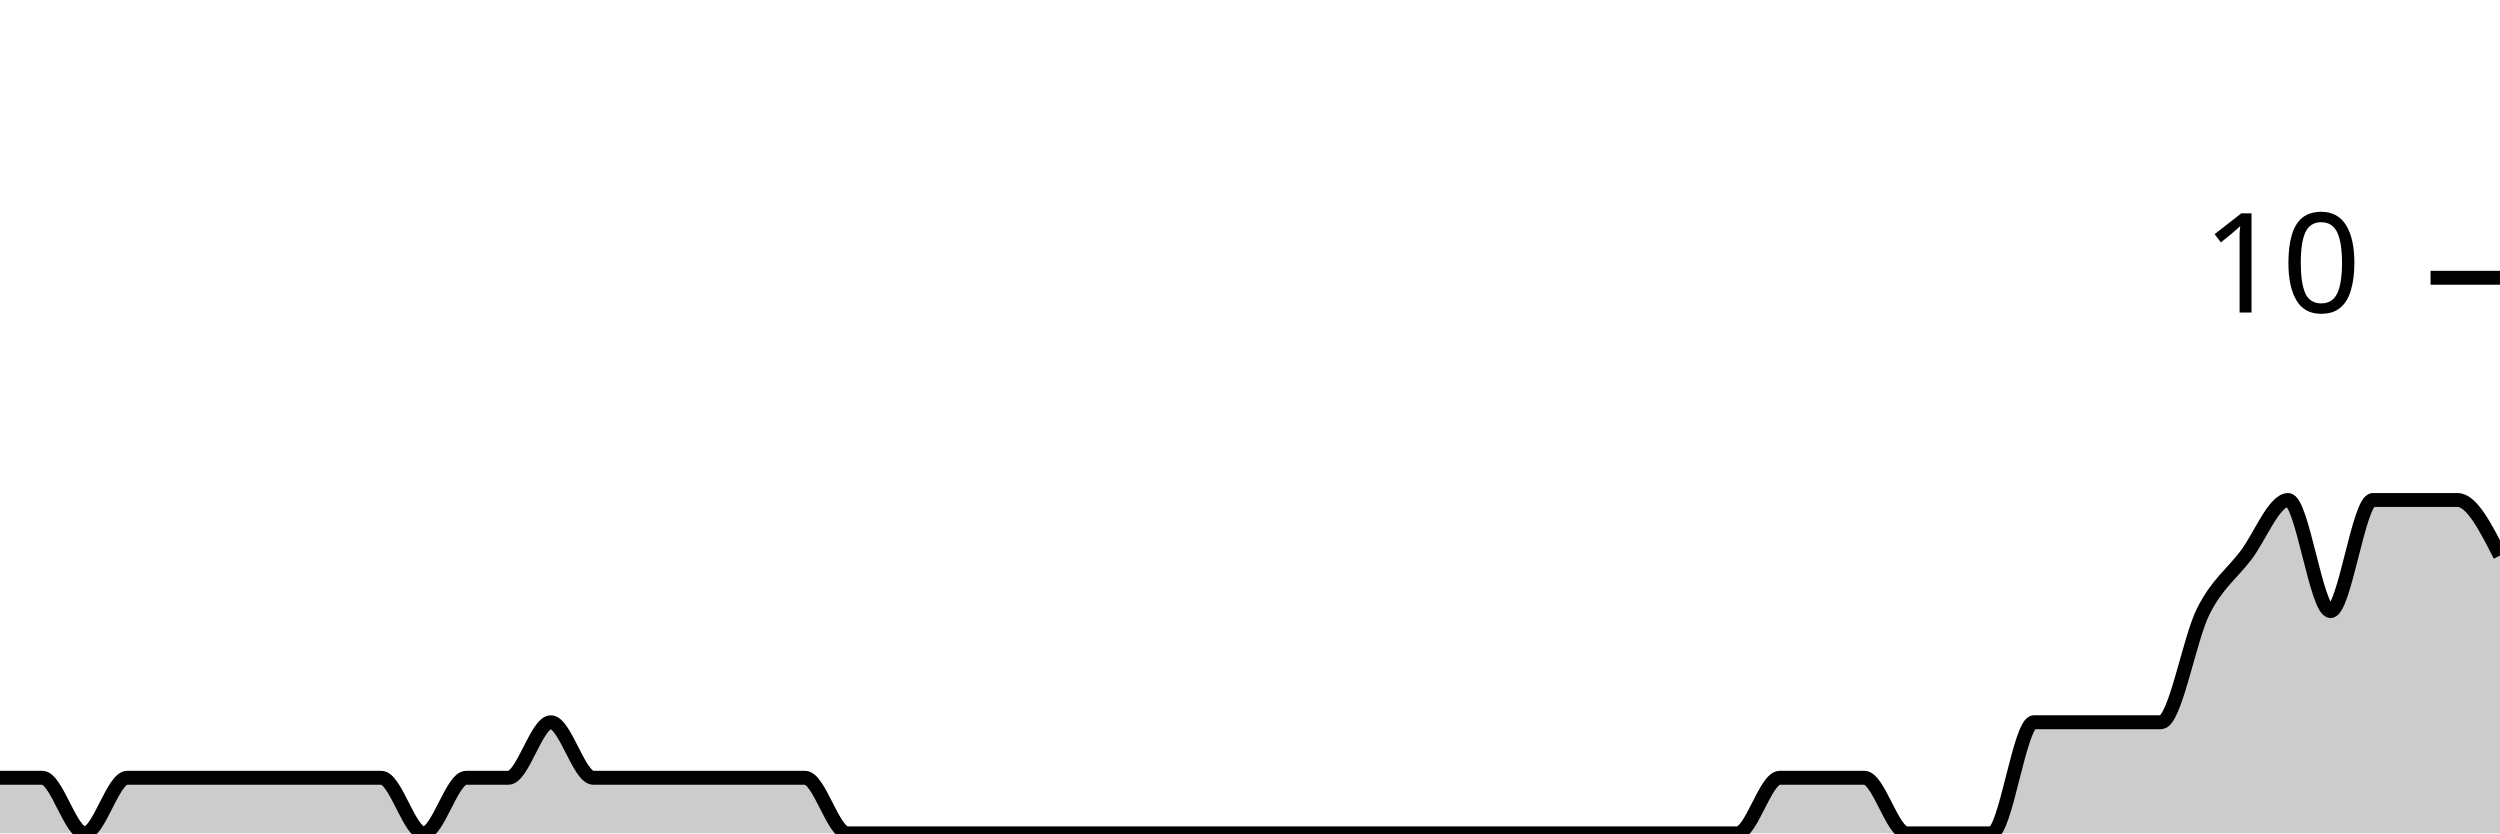
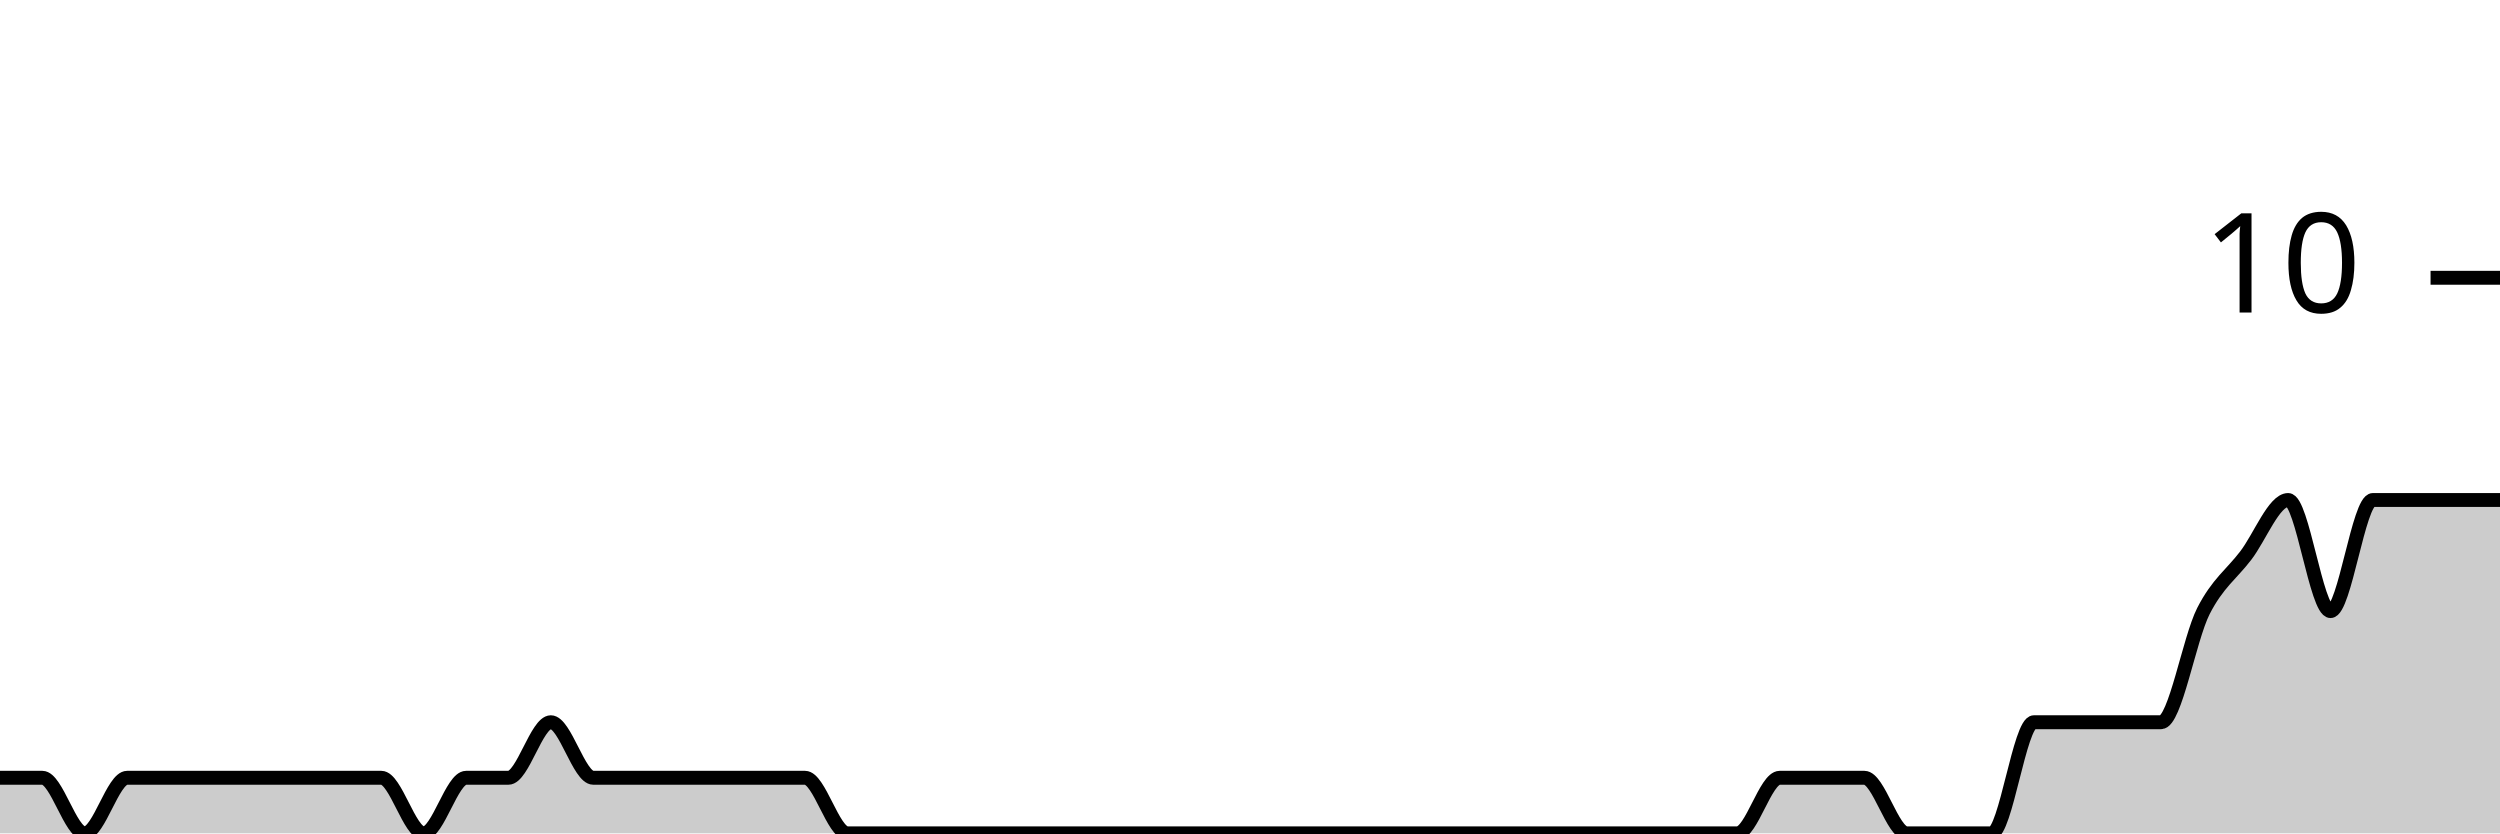
<svg xmlns="http://www.w3.org/2000/svg" viewBox="0 0 180 60">
  <g transform="translate(0,20)">
-     <path class="area" fill="rgba(0, 0, 0, 0.2)" d="M0,36C1.017,36,2.034,36,3.051,36C4.068,36,5.085,40,6.102,40C7.119,40,8.136,36,9.153,36C10.169,36,11.186,36,12.203,36C13.22,36,14.237,36,15.254,36C16.271,36,17.288,36,18.305,36C19.322,36,20.339,36,21.356,36C22.373,36,23.39,36,24.407,36C25.424,36,26.441,36,27.458,36C28.475,36,29.492,40,30.508,40C31.525,40,32.542,36,33.559,36C34.576,36,35.593,36,36.61,36C37.627,36,38.644,32,39.661,32C40.678,32,41.695,36,42.712,36C43.729,36,44.746,36,45.763,36C46.78,36,47.797,36,48.814,36C49.831,36,50.847,36,51.864,36C52.881,36,53.898,36,54.915,36C55.932,36,56.949,36,57.966,36C58.983,36,60,40,61.017,40C62.034,40,63.051,40,64.068,40C65.085,40,66.102,40,67.119,40C68.136,40,69.153,40,70.169,40C71.186,40,72.203,40,73.22,40C74.237,40,75.254,40,76.271,40C77.288,40,78.305,40,79.322,40C80.339,40,81.356,40,82.373,40C83.39,40,84.407,40,85.424,40C86.441,40,87.458,40,88.475,40C89.492,40,90.508,40,91.525,40C92.542,40,93.559,40,94.576,40C95.593,40,96.61,40,97.627,40C98.644,40,99.661,40,100.678,40C101.695,40,102.712,40,103.729,40C104.746,40,105.763,40,106.78,40C107.797,40,108.814,40,109.831,40C110.847,40,111.864,40,112.881,40C113.898,40,114.915,40,115.932,40C116.949,40,117.966,40,118.983,40C120,40,121.017,40,122.034,40C123.051,40,124.068,40,125.085,40C126.102,40,127.119,36,128.136,36C129.153,36,130.169,36,131.186,36C132.203,36,133.22,36,134.237,36C135.254,36,136.271,40,137.288,40C138.305,40,139.322,40,140.339,40C141.356,40,142.373,40,143.39,40C144.407,40,145.424,32,146.441,32C147.458,32,148.475,32,149.492,32C150.508,32,151.525,32,152.542,32C153.559,32,154.576,32,155.593,32C156.61,32,157.627,26,158.644,24C159.661,22,160.678,21.333,161.695,20C162.712,18.667,163.729,16,164.746,16C165.763,16,166.78,24,167.797,24C168.814,24,169.831,16,170.847,16C171.864,16,172.881,16,173.898,16C174.915,16,175.932,16,176.949,16C177.966,16,178.983,18,180,20L180,40C178.983,40,177.966,40,176.949,40C175.932,40,174.915,40,173.898,40C172.881,40,171.864,40,170.847,40C169.831,40,168.814,40,167.797,40C166.78,40,165.763,40,164.746,40C163.729,40,162.712,40,161.695,40C160.678,40,159.661,40,158.644,40C157.627,40,156.61,40,155.593,40C154.576,40,153.559,40,152.542,40C151.525,40,150.508,40,149.492,40C148.475,40,147.458,40,146.441,40C145.424,40,144.407,40,143.39,40C142.373,40,141.356,40,140.339,40C139.322,40,138.305,40,137.288,40C136.271,40,135.254,40,134.237,40C133.22,40,132.203,40,131.186,40C130.169,40,129.153,40,128.136,40C127.119,40,126.102,40,125.085,40C124.068,40,123.051,40,122.034,40C121.017,40,120,40,118.983,40C117.966,40,116.949,40,115.932,40C114.915,40,113.898,40,112.881,40C111.864,40,110.847,40,109.831,40C108.814,40,107.797,40,106.78,40C105.763,40,104.746,40,103.729,40C102.712,40,101.695,40,100.678,40C99.661,40,98.644,40,97.627,40C96.61,40,95.593,40,94.576,40C93.559,40,92.542,40,91.525,40C90.508,40,89.492,40,88.475,40C87.458,40,86.441,40,85.424,40C84.407,40,83.39,40,82.373,40C81.356,40,80.339,40,79.322,40C78.305,40,77.288,40,76.271,40C75.254,40,74.237,40,73.22,40C72.203,40,71.186,40,70.169,40C69.153,40,68.136,40,67.119,40C66.102,40,65.085,40,64.068,40C63.051,40,62.034,40,61.017,40C60,40,58.983,40,57.966,40C56.949,40,55.932,40,54.915,40C53.898,40,52.881,40,51.864,40C50.847,40,49.831,40,48.814,40C47.797,40,46.78,40,45.763,40C44.746,40,43.729,40,42.712,40C41.695,40,40.678,40,39.661,40C38.644,40,37.627,40,36.61,40C35.593,40,34.576,40,33.559,40C32.542,40,31.525,40,30.508,40C29.492,40,28.475,40,27.458,40C26.441,40,25.424,40,24.407,40C23.39,40,22.373,40,21.356,40C20.339,40,19.322,40,18.305,40C17.288,40,16.271,40,15.254,40C14.237,40,13.22,40,12.203,40C11.186,40,10.169,40,9.153,40C8.136,40,7.119,40,6.102,40C5.085,40,4.068,40,3.051,40C2.034,40,1.017,40,0,40Z" />
-     <path class="line" stroke="black" fill="none" d="M0,36C1.017,36,2.034,36,3.051,36C4.068,36,5.085,40,6.102,40C7.119,40,8.136,36,9.153,36C10.169,36,11.186,36,12.203,36C13.22,36,14.237,36,15.254,36C16.271,36,17.288,36,18.305,36C19.322,36,20.339,36,21.356,36C22.373,36,23.39,36,24.407,36C25.424,36,26.441,36,27.458,36C28.475,36,29.492,40,30.508,40C31.525,40,32.542,36,33.559,36C34.576,36,35.593,36,36.61,36C37.627,36,38.644,32,39.661,32C40.678,32,41.695,36,42.712,36C43.729,36,44.746,36,45.763,36C46.78,36,47.797,36,48.814,36C49.831,36,50.847,36,51.864,36C52.881,36,53.898,36,54.915,36C55.932,36,56.949,36,57.966,36C58.983,36,60,40,61.017,40C62.034,40,63.051,40,64.068,40C65.085,40,66.102,40,67.119,40C68.136,40,69.153,40,70.169,40C71.186,40,72.203,40,73.22,40C74.237,40,75.254,40,76.271,40C77.288,40,78.305,40,79.322,40C80.339,40,81.356,40,82.373,40C83.39,40,84.407,40,85.424,40C86.441,40,87.458,40,88.475,40C89.492,40,90.508,40,91.525,40C92.542,40,93.559,40,94.576,40C95.593,40,96.61,40,97.627,40C98.644,40,99.661,40,100.678,40C101.695,40,102.712,40,103.729,40C104.746,40,105.763,40,106.78,40C107.797,40,108.814,40,109.831,40C110.847,40,111.864,40,112.881,40C113.898,40,114.915,40,115.932,40C116.949,40,117.966,40,118.983,40C120,40,121.017,40,122.034,40C123.051,40,124.068,40,125.085,40C126.102,40,127.119,36,128.136,36C129.153,36,130.169,36,131.186,36C132.203,36,133.22,36,134.237,36C135.254,36,136.271,40,137.288,40C138.305,40,139.322,40,140.339,40C141.356,40,142.373,40,143.39,40C144.407,40,145.424,32,146.441,32C147.458,32,148.475,32,149.492,32C150.508,32,151.525,32,152.542,32C153.559,32,154.576,32,155.593,32C156.61,32,157.627,26,158.644,24C159.661,22,160.678,21.333,161.695,20C162.712,18.667,163.729,16,164.746,16C165.763,16,166.78,24,167.797,24C168.814,24,169.831,16,170.847,16C171.864,16,172.881,16,173.898,16C174.915,16,175.932,16,176.949,16C177.966,16,178.983,18,180,20" />
+     <path class="area" fill="rgba(0, 0, 0, 0.2)" d="M0,36C1.017,36,2.034,36,3.051,36C4.068,36,5.085,40,6.102,40C7.119,40,8.136,36,9.153,36C10.169,36,11.186,36,12.203,36C13.22,36,14.237,36,15.254,36C16.271,36,17.288,36,18.305,36C19.322,36,20.339,36,21.356,36C22.373,36,23.39,36,24.407,36C25.424,36,26.441,36,27.458,36C28.475,36,29.492,40,30.508,40C31.525,40,32.542,36,33.559,36C34.576,36,35.593,36,36.61,36C37.627,36,38.644,32,39.661,32C40.678,32,41.695,36,42.712,36C43.729,36,44.746,36,45.763,36C46.78,36,47.797,36,48.814,36C49.831,36,50.847,36,51.864,36C52.881,36,53.898,36,54.915,36C55.932,36,56.949,36,57.966,36C58.983,36,60,40,61.017,40C62.034,40,63.051,40,64.068,40C65.085,40,66.102,40,67.119,40C68.136,40,69.153,40,70.169,40C71.186,40,72.203,40,73.22,40C74.237,40,75.254,40,76.271,40C77.288,40,78.305,40,79.322,40C80.339,40,81.356,40,82.373,40C83.39,40,84.407,40,85.424,40C86.441,40,87.458,40,88.475,40C89.492,40,90.508,40,91.525,40C92.542,40,93.559,40,94.576,40C95.593,40,96.61,40,97.627,40C98.644,40,99.661,40,100.678,40C101.695,40,102.712,40,103.729,40C104.746,40,105.763,40,106.78,40C107.797,40,108.814,40,109.831,40C110.847,40,111.864,40,112.881,40C113.898,40,114.915,40,115.932,40C116.949,40,117.966,40,118.983,40C120,40,121.017,40,122.034,40C123.051,40,124.068,40,125.085,40C126.102,40,127.119,36,128.136,36C129.153,36,130.169,36,131.186,36C132.203,36,133.22,36,134.237,36C135.254,36,136.271,40,137.288,40C138.305,40,139.322,40,140.339,40C141.356,40,142.373,40,143.39,40C144.407,40,145.424,32,146.441,32C147.458,32,148.475,32,149.492,32C150.508,32,151.525,32,152.542,32C153.559,32,154.576,32,155.593,32C156.61,32,157.627,26,158.644,24C159.661,22,160.678,21.333,161.695,20C162.712,18.667,163.729,16,164.746,16C165.763,16,166.78,24,167.797,24C168.814,24,169.831,16,170.847,16C171.864,16,172.881,16,173.898,16C174.915,16,175.932,16,176.949,16C177.966,16,178.983,16,180,16L180,40C178.983,40,177.966,40,176.949,40C175.932,40,174.915,40,173.898,40C172.881,40,171.864,40,170.847,40C169.831,40,168.814,40,167.797,40C166.78,40,165.763,40,164.746,40C163.729,40,162.712,40,161.695,40C160.678,40,159.661,40,158.644,40C157.627,40,156.61,40,155.593,40C154.576,40,153.559,40,152.542,40C151.525,40,150.508,40,149.492,40C148.475,40,147.458,40,146.441,40C145.424,40,144.407,40,143.39,40C142.373,40,141.356,40,140.339,40C139.322,40,138.305,40,137.288,40C136.271,40,135.254,40,134.237,40C133.22,40,132.203,40,131.186,40C130.169,40,129.153,40,128.136,40C127.119,40,126.102,40,125.085,40C124.068,40,123.051,40,122.034,40C121.017,40,120,40,118.983,40C117.966,40,116.949,40,115.932,40C114.915,40,113.898,40,112.881,40C111.864,40,110.847,40,109.831,40C108.814,40,107.797,40,106.78,40C105.763,40,104.746,40,103.729,40C102.712,40,101.695,40,100.678,40C99.661,40,98.644,40,97.627,40C96.61,40,95.593,40,94.576,40C93.559,40,92.542,40,91.525,40C90.508,40,89.492,40,88.475,40C87.458,40,86.441,40,85.424,40C84.407,40,83.39,40,82.373,40C81.356,40,80.339,40,79.322,40C78.305,40,77.288,40,76.271,40C75.254,40,74.237,40,73.22,40C72.203,40,71.186,40,70.169,40C69.153,40,68.136,40,67.119,40C66.102,40,65.085,40,64.068,40C63.051,40,62.034,40,61.017,40C60,40,58.983,40,57.966,40C56.949,40,55.932,40,54.915,40C53.898,40,52.881,40,51.864,40C50.847,40,49.831,40,48.814,40C47.797,40,46.78,40,45.763,40C44.746,40,43.729,40,42.712,40C41.695,40,40.678,40,39.661,40C38.644,40,37.627,40,36.61,40C35.593,40,34.576,40,33.559,40C32.542,40,31.525,40,30.508,40C29.492,40,28.475,40,27.458,40C26.441,40,25.424,40,24.407,40C23.39,40,22.373,40,21.356,40C20.339,40,19.322,40,18.305,40C17.288,40,16.271,40,15.254,40C14.237,40,13.22,40,12.203,40C11.186,40,10.169,40,9.153,40C8.136,40,7.119,40,6.102,40C5.085,40,4.068,40,3.051,40C2.034,40,1.017,40,0,40Z" />
+     <path class="line" stroke="black" fill="none" d="M0,36C1.017,36,2.034,36,3.051,36C4.068,36,5.085,40,6.102,40C7.119,40,8.136,36,9.153,36C10.169,36,11.186,36,12.203,36C13.22,36,14.237,36,15.254,36C16.271,36,17.288,36,18.305,36C19.322,36,20.339,36,21.356,36C22.373,36,23.39,36,24.407,36C25.424,36,26.441,36,27.458,36C28.475,36,29.492,40,30.508,40C31.525,40,32.542,36,33.559,36C34.576,36,35.593,36,36.61,36C37.627,36,38.644,32,39.661,32C40.678,32,41.695,36,42.712,36C43.729,36,44.746,36,45.763,36C46.78,36,47.797,36,48.814,36C49.831,36,50.847,36,51.864,36C52.881,36,53.898,36,54.915,36C55.932,36,56.949,36,57.966,36C58.983,36,60,40,61.017,40C62.034,40,63.051,40,64.068,40C65.085,40,66.102,40,67.119,40C68.136,40,69.153,40,70.169,40C71.186,40,72.203,40,73.22,40C74.237,40,75.254,40,76.271,40C77.288,40,78.305,40,79.322,40C80.339,40,81.356,40,82.373,40C83.39,40,84.407,40,85.424,40C86.441,40,87.458,40,88.475,40C89.492,40,90.508,40,91.525,40C92.542,40,93.559,40,94.576,40C95.593,40,96.61,40,97.627,40C98.644,40,99.661,40,100.678,40C101.695,40,102.712,40,103.729,40C104.746,40,105.763,40,106.78,40C107.797,40,108.814,40,109.831,40C110.847,40,111.864,40,112.881,40C113.898,40,114.915,40,115.932,40C116.949,40,117.966,40,118.983,40C120,40,121.017,40,122.034,40C123.051,40,124.068,40,125.085,40C126.102,40,127.119,36,128.136,36C129.153,36,130.169,36,131.186,36C132.203,36,133.22,36,134.237,36C135.254,36,136.271,40,137.288,40C138.305,40,139.322,40,140.339,40C141.356,40,142.373,40,143.39,40C144.407,40,145.424,32,146.441,32C147.458,32,148.475,32,149.492,32C150.508,32,151.525,32,152.542,32C153.559,32,154.576,32,155.593,32C156.61,32,157.627,26,158.644,24C159.661,22,160.678,21.333,161.695,20C162.712,18.667,163.729,16,164.746,16C165.763,16,166.78,24,167.797,24C168.814,24,169.831,16,170.847,16C171.864,16,172.881,16,173.898,16C174.915,16,175.932,16,176.949,16C177.966,16,178.983,16,180,16" />
    <path class="axis-ceiling" stroke-width="1" stroke="black" fill="none" d="M175,0L180,0" />
    <text class="axis-ceiling-label" font-family="sans-serif" text-anchor="end" font-size="10px" x="170" y="2.5">10</text>
  </g>
</svg>
